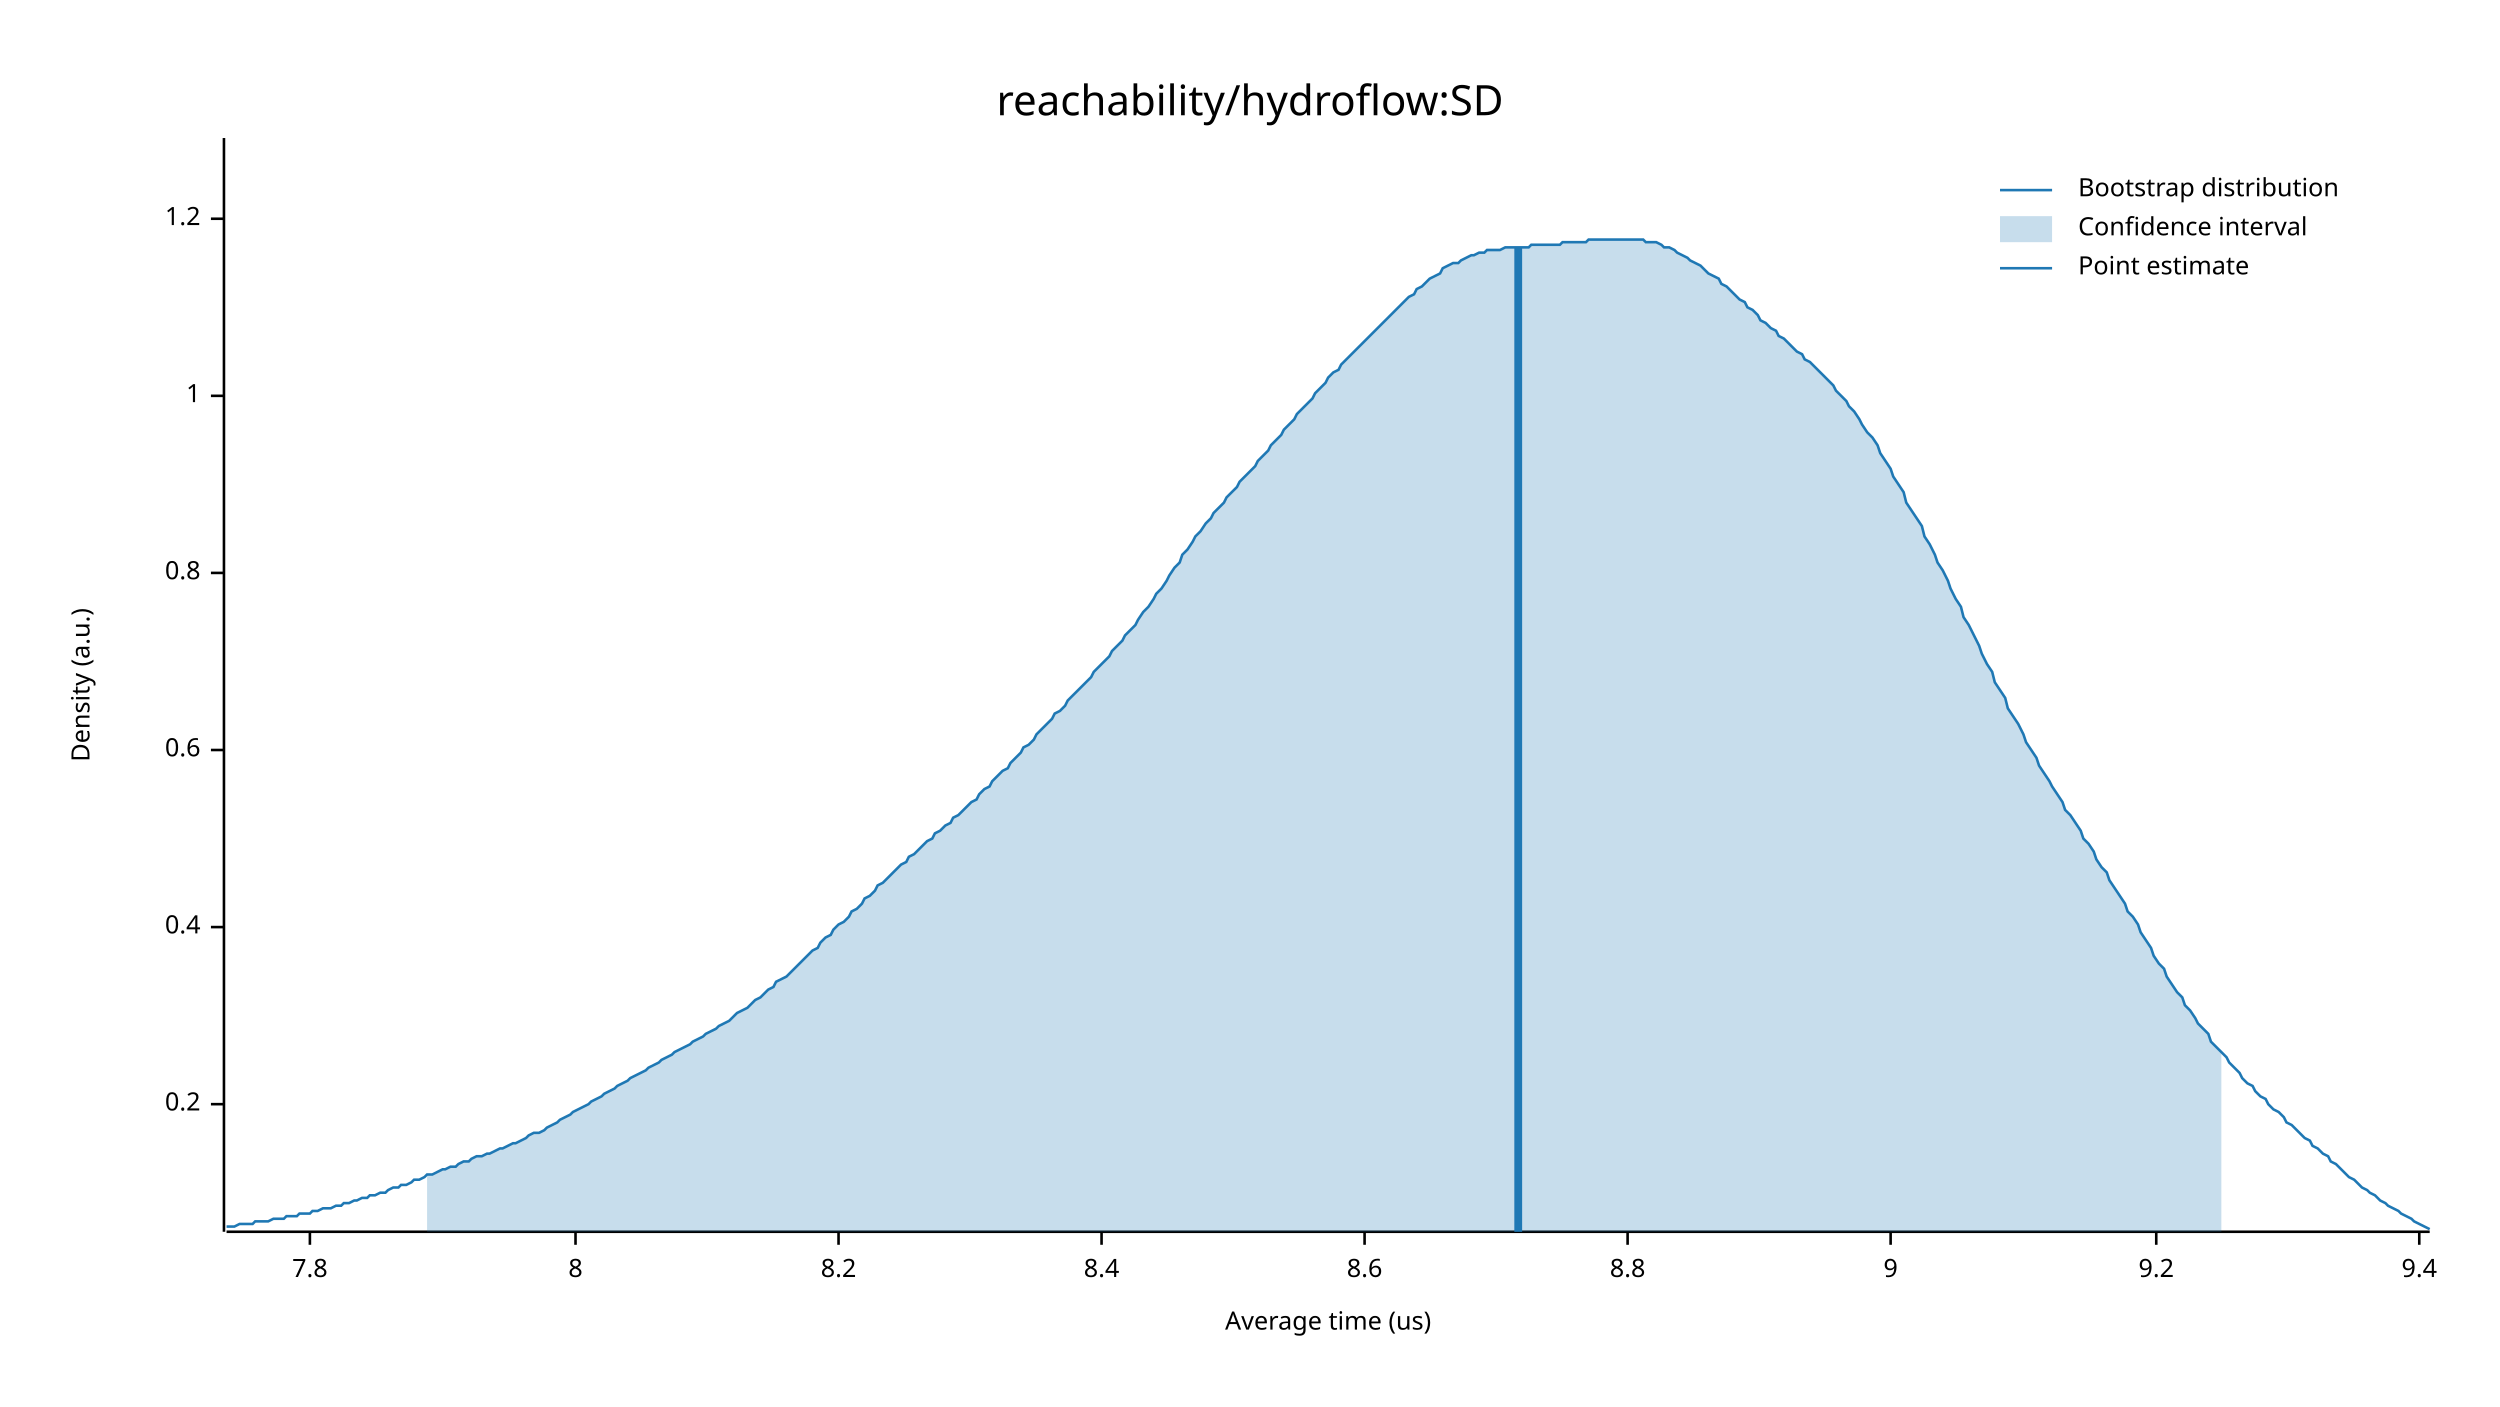
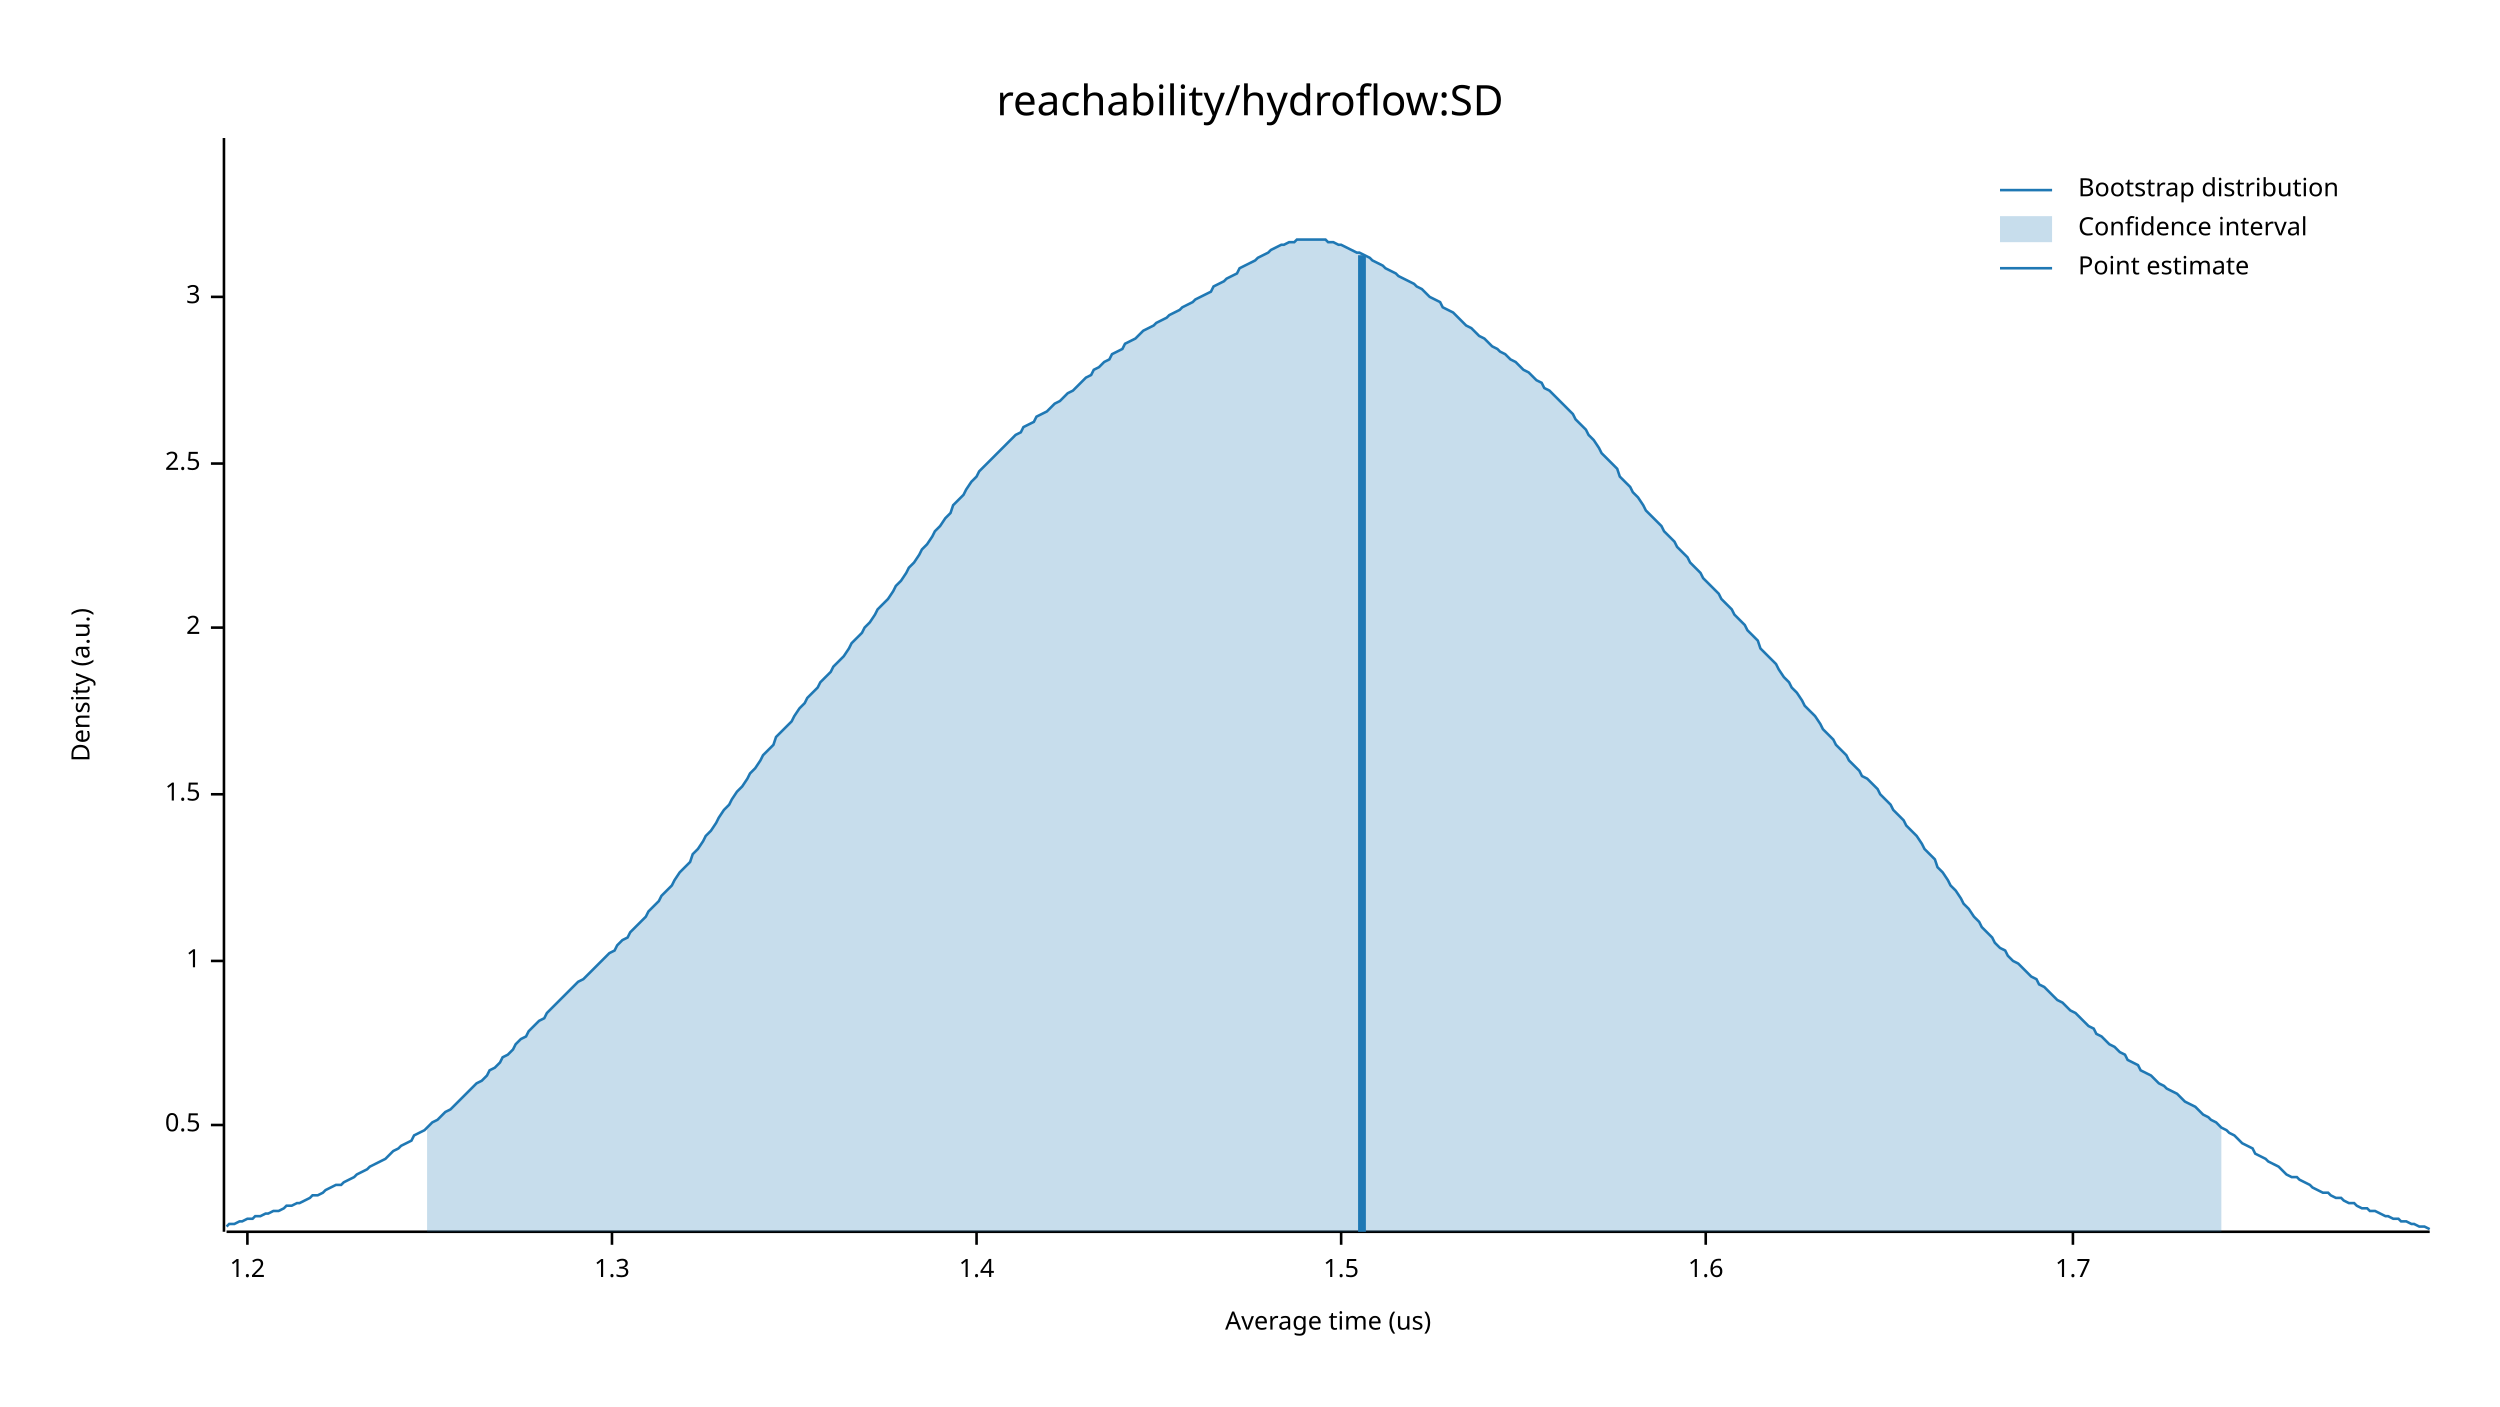
<svg xmlns="http://www.w3.org/2000/svg" width="960" height="540" viewBox="0 0 960 540">
  <text x="480" y="32" dy="0.76em" text-anchor="middle" font-family="sans-serif" font-size="16.129" opacity="1" fill="#000000">
reachability/hydroflow:SD
</text>
  <text x="27" y="263" dy="0.76em" text-anchor="middle" font-family="sans-serif" font-size="9.677" opacity="1" fill="#000000" transform="rotate(270, 27, 263)">
Density (a.u.)
</text>
  <text x="510" y="513" dy="-0.5ex" text-anchor="middle" font-family="sans-serif" font-size="9.677" opacity="1" fill="#000000">
Average time (us)
</text>
  <polyline fill="none" opacity="1" stroke="#000000" stroke-width="1" points="86,53 86,473 " />
-   <text x="77" y="424" dy="0.5ex" text-anchor="end" font-family="sans-serif" font-size="9.677" opacity="1" fill="#000000">
- 0.2
+   <text x="77" y="432" dy="0.5ex" text-anchor="end" font-family="sans-serif" font-size="9.677" opacity="1" fill="#000000">
+ 0.5
</text>
-   <polyline fill="none" opacity="1" stroke="#000000" stroke-width="1" points="81,424 86,424 " />
-   <text x="77" y="356" dy="0.5ex" text-anchor="end" font-family="sans-serif" font-size="9.677" opacity="1" fill="#000000">
- 0.4
- </text>
-   <polyline fill="none" opacity="1" stroke="#000000" stroke-width="1" points="81,356 86,356 " />
-   <text x="77" y="288" dy="0.5ex" text-anchor="end" font-family="sans-serif" font-size="9.677" opacity="1" fill="#000000">
- 0.6
- </text>
-   <polyline fill="none" opacity="1" stroke="#000000" stroke-width="1" points="81,288 86,288 " />
-   <text x="77" y="220" dy="0.5ex" text-anchor="end" font-family="sans-serif" font-size="9.677" opacity="1" fill="#000000">
- 0.8
- </text>
-   <polyline fill="none" opacity="1" stroke="#000000" stroke-width="1" points="81,220 86,220 " />
-   <text x="77" y="152" dy="0.5ex" text-anchor="end" font-family="sans-serif" font-size="9.677" opacity="1" fill="#000000">
+   <polyline fill="none" opacity="1" stroke="#000000" stroke-width="1" points="81,432 86,432 " />
+   <text x="77" y="369" dy="0.5ex" text-anchor="end" font-family="sans-serif" font-size="9.677" opacity="1" fill="#000000">
1
</text>
-   <polyline fill="none" opacity="1" stroke="#000000" stroke-width="1" points="81,152 86,152 " />
-   <text x="77" y="84" dy="0.5ex" text-anchor="end" font-family="sans-serif" font-size="9.677" opacity="1" fill="#000000">
+   <polyline fill="none" opacity="1" stroke="#000000" stroke-width="1" points="81,369 86,369 " />
+   <text x="77" y="305" dy="0.5ex" text-anchor="end" font-family="sans-serif" font-size="9.677" opacity="1" fill="#000000">
+ 1.5
+ </text>
+   <polyline fill="none" opacity="1" stroke="#000000" stroke-width="1" points="81,305 86,305 " />
+   <text x="77" y="241" dy="0.5ex" text-anchor="end" font-family="sans-serif" font-size="9.677" opacity="1" fill="#000000">
+ 2
+ </text>
+   <polyline fill="none" opacity="1" stroke="#000000" stroke-width="1" points="81,241 86,241 " />
+   <text x="77" y="178" dy="0.5ex" text-anchor="end" font-family="sans-serif" font-size="9.677" opacity="1" fill="#000000">
+ 2.5
+ </text>
+   <polyline fill="none" opacity="1" stroke="#000000" stroke-width="1" points="81,178 86,178 " />
+   <text x="77" y="114" dy="0.5ex" text-anchor="end" font-family="sans-serif" font-size="9.677" opacity="1" fill="#000000">
+ 3
+ </text>
+   <polyline fill="none" opacity="1" stroke="#000000" stroke-width="1" points="81,114 86,114 " />
+   <polyline fill="none" opacity="1" stroke="#000000" stroke-width="1" points="87,473 933,473 " />
+   <text x="95" y="483" dy="0.76em" text-anchor="middle" font-family="sans-serif" font-size="9.677" opacity="1" fill="#000000">
1.2
</text>
-   <polyline fill="none" opacity="1" stroke="#000000" stroke-width="1" points="81,84 86,84 " />
-   <polyline fill="none" opacity="1" stroke="#000000" stroke-width="1" points="87,473 933,473 " />
-   <text x="119" y="483" dy="0.76em" text-anchor="middle" font-family="sans-serif" font-size="9.677" opacity="1" fill="#000000">
- 7.8
+   <polyline fill="none" opacity="1" stroke="#000000" stroke-width="1" points="95,473 95,478 " />
+   <text x="235" y="483" dy="0.76em" text-anchor="middle" font-family="sans-serif" font-size="9.677" opacity="1" fill="#000000">
+ 1.3
</text>
-   <polyline fill="none" opacity="1" stroke="#000000" stroke-width="1" points="119,473 119,478 " />
-   <text x="221" y="483" dy="0.76em" text-anchor="middle" font-family="sans-serif" font-size="9.677" opacity="1" fill="#000000">
- 8
+   <polyline fill="none" opacity="1" stroke="#000000" stroke-width="1" points="235,473 235,478 " />
+   <text x="375" y="483" dy="0.76em" text-anchor="middle" font-family="sans-serif" font-size="9.677" opacity="1" fill="#000000">
+ 1.4
</text>
-   <polyline fill="none" opacity="1" stroke="#000000" stroke-width="1" points="221,473 221,478 " />
-   <text x="322" y="483" dy="0.76em" text-anchor="middle" font-family="sans-serif" font-size="9.677" opacity="1" fill="#000000">
- 8.2
+   <polyline fill="none" opacity="1" stroke="#000000" stroke-width="1" points="375,473 375,478 " />
+   <text x="515" y="483" dy="0.76em" text-anchor="middle" font-family="sans-serif" font-size="9.677" opacity="1" fill="#000000">
+ 1.5
</text>
-   <polyline fill="none" opacity="1" stroke="#000000" stroke-width="1" points="322,473 322,478 " />
-   <text x="423" y="483" dy="0.76em" text-anchor="middle" font-family="sans-serif" font-size="9.677" opacity="1" fill="#000000">
- 8.4
+   <polyline fill="none" opacity="1" stroke="#000000" stroke-width="1" points="515,473 515,478 " />
+   <text x="655" y="483" dy="0.76em" text-anchor="middle" font-family="sans-serif" font-size="9.677" opacity="1" fill="#000000">
+ 1.6
</text>
-   <polyline fill="none" opacity="1" stroke="#000000" stroke-width="1" points="423,473 423,478 " />
-   <text x="524" y="483" dy="0.76em" text-anchor="middle" font-family="sans-serif" font-size="9.677" opacity="1" fill="#000000">
- 8.6
+   <polyline fill="none" opacity="1" stroke="#000000" stroke-width="1" points="655,473 655,478 " />
+   <text x="796" y="483" dy="0.76em" text-anchor="middle" font-family="sans-serif" font-size="9.677" opacity="1" fill="#000000">
+ 1.7
</text>
-   <polyline fill="none" opacity="1" stroke="#000000" stroke-width="1" points="524,473 524,478 " />
-   <text x="625" y="483" dy="0.76em" text-anchor="middle" font-family="sans-serif" font-size="9.677" opacity="1" fill="#000000">
- 8.8
- </text>
-   <polyline fill="none" opacity="1" stroke="#000000" stroke-width="1" points="625,473 625,478 " />
-   <text x="726" y="483" dy="0.76em" text-anchor="middle" font-family="sans-serif" font-size="9.677" opacity="1" fill="#000000">
- 9
- </text>
-   <polyline fill="none" opacity="1" stroke="#000000" stroke-width="1" points="726,473 726,478 " />
-   <text x="828" y="483" dy="0.76em" text-anchor="middle" font-family="sans-serif" font-size="9.677" opacity="1" fill="#000000">
- 9.2
- </text>
-   <polyline fill="none" opacity="1" stroke="#000000" stroke-width="1" points="828,473 828,478 " />
-   <text x="929" y="483" dy="0.76em" text-anchor="middle" font-family="sans-serif" font-size="9.677" opacity="1" fill="#000000">
- 9.4
- </text>
-   <polyline fill="none" opacity="1" stroke="#000000" stroke-width="1" points="929,473 929,478 " />
-   <polyline fill="none" opacity="1" stroke="#1F78B4" stroke-width="1" points="87,471 88,471 90,471 92,470 93,470 95,470 97,470 98,469 100,469 102,469 103,469 105,468 107,468 109,468 110,467 112,467 114,467 115,466 117,466 119,466 120,465 122,465 124,464 125,464 127,464 129,463 131,463 132,462 134,462 136,461 137,461 139,460 141,460 142,459 144,459 146,458 148,458 149,457 151,456 153,456 154,455 156,455 158,454 159,453 161,453 163,452 164,451 166,451 168,450 170,449 171,449 173,448 175,448 176,447 178,446 180,446 181,445 183,444 185,444 187,443 188,443 190,442 192,441 193,441 195,440 197,439 198,439 200,438 202,437 203,436 205,435 207,435 209,434 210,433 212,432 214,431 215,430 217,429 219,428 220,427 222,426 224,425 226,424 227,423 229,422 231,421 232,420 234,419 236,418 237,417 239,416 241,415 242,414 244,413 246,412 248,411 249,410 251,409 253,408 254,407 256,406 258,405 259,404 261,403 263,402 265,401 266,400 268,399 270,398 271,397 273,396 275,395 276,394 278,393 280,392 281,391 283,389 285,388 287,387 288,386 290,384 292,383 293,382 295,380 297,379 298,377 300,376 302,375 304,373 305,372 307,370 309,368 310,367 312,365 314,364 315,362 317,360 319,359 320,357 322,355 324,354 326,352 327,350 329,349 331,347 332,345 334,344 336,342 337,340 339,339 341,337 343,335 344,334 346,332 348,331 349,329 351,328 353,326 354,325 356,323 358,322 359,320 361,319 363,317 365,316 366,314 368,313 370,311 371,310 373,308 375,307 376,305 378,303 380,302 381,300 383,298 385,296 387,295 388,293 390,291 392,289 393,287 395,286 397,284 398,282 400,280 402,278 404,276 405,274 407,273 409,271 410,269 412,267 414,265 415,264 417,262 419,260 420,258 422,256 424,254 426,252 427,250 429,248 431,246 432,244 434,242 436,240 437,238 439,235 441,233 443,230 444,228 446,226 448,223 449,221 451,218 453,216 454,213 456,211 458,208 459,206 461,204 463,201 465,199 466,197 468,195 470,193 471,191 473,189 475,187 476,185 478,183 480,181 482,179 483,177 485,175 487,173 488,171 490,169 492,167 493,165 495,163 497,161 498,159 500,157 502,155 504,153 505,151 507,149 509,147 510,145 512,143 514,142 515,140 517,138 519,136 521,134 522,133 524,131 526,129 527,128 529,126 531,124 532,123 534,121 536,119 537,118 539,116 541,114 543,113 544,111 546,110 548,108 549,107 551,106 553,105 554,103 556,102 558,101 560,101 561,100 563,99 565,98 566,98 568,97 570,97 571,96 573,96 575,96 576,96 578,95 580,95 582,95 583,95 585,95 587,95 588,94 590,94 592,94 593,94 595,94 597,94 599,94 600,93 602,93 604,93 605,93 607,93 609,93 610,92 612,92 614,92 615,92 617,92 619,92 621,92 622,92 624,92 626,92 627,92 629,92 631,92 632,93 634,93 636,93 638,94 639,95 641,95 643,96 644,97 646,98 648,99 649,100 651,101 653,102 654,103 656,105 658,106 660,107 661,109 663,110 665,112 666,113 668,115 670,116 671,118 673,119 675,121 676,123 678,124 680,126 682,127 683,129 685,130 687,132 688,133 690,135 692,136 693,138 695,139 697,141 699,143 700,144 702,146 704,148 705,150 707,152 709,154 710,156 712,158 714,161 715,163 717,166 719,168 721,171 722,174 724,177 726,180 727,183 729,186 731,189 732,193 734,196 736,199 738,202 739,206 741,209 743,213 744,216 746,219 748,223 749,226 751,230 753,233 754,237 756,240 758,244 760,248 761,251 763,255 765,258 766,262 768,265 770,268 771,272 773,275 775,278 777,282 778,285 780,288 782,291 783,294 785,297 787,300 788,302 790,305 792,308 793,311 795,313 797,316 799,319 800,322 802,324 804,327 805,330 807,333 809,335 810,338 812,341 814,344 816,347 817,350 819,352 821,355 822,358 824,361 826,364 827,367 829,370 831,372 832,375 834,378 836,381 838,383 839,386 841,388 843,391 844,393 846,395 848,397 849,400 851,402 853,404 855,406 856,408 858,410 860,412 861,414 863,416 865,417 866,419 868,421 870,422 871,424 873,426 875,427 877,429 878,431 880,432 882,434 883,435 885,437 887,438 888,440 890,441 892,443 894,444 895,446 897,447 899,449 900,450 902,452 904,453 905,454 907,456 909,457 910,458 912,459 914,461 916,462 917,463 919,464 921,465 922,466 924,467 926,468 927,469 929,470 931,471 933,472 " />
-   <polygon opacity="0.25" fill="#1F78B4" points="164,451 166,451 168,450 170,449 171,449 173,448 175,448 176,447 178,446 180,446 181,445 183,444 185,444 187,443 188,443 190,442 192,441 193,441 195,440 197,439 198,439 200,438 202,437 203,436 205,435 207,435 209,434 210,433 212,432 214,431 215,430 217,429 219,428 220,427 222,426 224,425 226,424 227,423 229,422 231,421 232,420 234,419 236,418 237,417 239,416 241,415 242,414 244,413 246,412 248,411 249,410 251,409 253,408 254,407 256,406 258,405 259,404 261,403 263,402 265,401 266,400 268,399 270,398 271,397 273,396 275,395 276,394 278,393 280,392 281,391 283,389 285,388 287,387 288,386 290,384 292,383 293,382 295,380 297,379 298,377 300,376 302,375 304,373 305,372 307,370 309,368 310,367 312,365 314,364 315,362 317,360 319,359 320,357 322,355 324,354 326,352 327,350 329,349 331,347 332,345 334,344 336,342 337,340 339,339 341,337 343,335 344,334 346,332 348,331 349,329 351,328 353,326 354,325 356,323 358,322 359,320 361,319 363,317 365,316 366,314 368,313 370,311 371,310 373,308 375,307 376,305 378,303 380,302 381,300 383,298 385,296 387,295 388,293 390,291 392,289 393,287 395,286 397,284 398,282 400,280 402,278 404,276 405,274 407,273 409,271 410,269 412,267 414,265 415,264 417,262 419,260 420,258 422,256 424,254 426,252 427,250 429,248 431,246 432,244 434,242 436,240 437,238 439,235 441,233 443,230 444,228 446,226 448,223 449,221 451,218 453,216 454,213 456,211 458,208 459,206 461,204 463,201 465,199 466,197 468,195 470,193 471,191 473,189 475,187 476,185 478,183 480,181 482,179 483,177 485,175 487,173 488,171 490,169 492,167 493,165 495,163 497,161 498,159 500,157 502,155 504,153 505,151 507,149 509,147 510,145 512,143 514,142 515,140 517,138 519,136 521,134 522,133 524,131 526,129 527,128 529,126 531,124 532,123 534,121 536,119 537,118 539,116 541,114 543,113 544,111 546,110 548,108 549,107 551,106 553,105 554,103 556,102 558,101 560,101 561,100 563,99 565,98 566,98 568,97 570,97 571,96 573,96 575,96 576,96 578,95 580,95 582,95 583,95 585,95 587,95 588,94 590,94 592,94 593,94 595,94 597,94 599,94 600,93 602,93 604,93 605,93 607,93 609,93 610,92 612,92 614,92 615,92 617,92 619,92 621,92 622,92 624,92 626,92 627,92 629,92 631,92 632,93 634,93 636,93 638,94 639,95 641,95 643,96 644,97 646,98 648,99 649,100 651,101 653,102 654,103 656,105 658,106 660,107 661,109 663,110 665,112 666,113 668,115 670,116 671,118 673,119 675,121 676,123 678,124 680,126 682,127 683,129 685,130 687,132 688,133 690,135 692,136 693,138 695,139 697,141 699,143 700,144 702,146 704,148 705,150 707,152 709,154 710,156 712,158 714,161 715,163 717,166 719,168 721,171 722,174 724,177 726,180 727,183 729,186 731,189 732,193 734,196 736,199 738,202 739,206 741,209 743,213 744,216 746,219 748,223 749,226 751,230 753,233 754,237 756,240 758,244 760,248 761,251 763,255 765,258 766,262 768,265 770,268 771,272 773,275 775,278 777,282 778,285 780,288 782,291 783,294 785,297 787,300 788,302 790,305 792,308 793,311 795,313 797,316 799,319 800,322 802,324 804,327 805,330 807,333 809,335 810,338 812,341 814,344 816,347 817,350 819,352 821,355 822,358 824,361 826,364 827,367 829,370 831,372 832,375 834,378 836,381 838,383 839,386 841,388 843,391 844,393 846,395 848,397 849,400 851,402 853,404 853,473 164,473 " />
-   <polyline fill="none" opacity="1" stroke="#1F78B4" stroke-width="3" points="583,473 583,95 " />
+   <polyline fill="none" opacity="1" stroke="#000000" stroke-width="1" points="796,473 796,478 " />
+   <polyline fill="none" opacity="1" stroke="#1F78B4" stroke-width="1" points="87,471 88,470 90,470 92,469 93,469 95,468 97,468 98,467 100,467 102,466 103,466 105,465 107,465 109,464 110,463 112,463 114,462 115,462 117,461 119,460 120,459 122,459 124,458 125,457 127,456 129,455 131,455 132,454 134,453 136,452 137,451 139,450 141,449 142,448 144,447 146,446 148,445 149,444 151,442 153,441 154,440 156,439 158,438 159,436 161,435 163,434 164,433 166,431 168,430 170,428 171,427 173,426 175,424 176,423 178,421 180,419 181,418 183,416 185,415 187,413 188,411 190,410 192,408 193,406 195,405 197,403 198,401 200,399 202,398 203,396 205,394 207,392 209,391 210,389 212,387 214,385 215,384 217,382 219,380 220,379 222,377 224,376 226,374 227,373 229,371 231,369 232,368 234,366 236,365 237,363 239,361 241,360 242,358 244,356 246,354 248,352 249,350 251,348 253,346 254,344 256,342 258,340 259,338 261,335 263,333 265,331 266,328 268,326 270,323 271,321 273,319 275,316 276,314 278,311 280,309 281,307 283,304 285,302 287,299 288,297 290,295 292,292 293,290 295,288 297,286 298,283 300,281 302,279 304,277 305,275 307,272 309,270 310,268 312,266 314,264 315,262 317,260 319,258 320,256 322,254 324,252 326,249 327,247 329,245 331,243 332,241 334,239 336,236 337,234 339,232 341,230 343,227 344,225 346,223 348,220 349,218 351,216 353,213 354,211 356,209 358,206 359,204 361,202 363,199 365,197 366,194 368,192 370,190 371,188 373,185 375,183 376,181 378,179 380,177 381,176 383,174 385,172 387,170 388,169 390,167 392,166 393,164 395,163 397,162 398,160 400,159 402,158 404,156 405,155 407,154 409,152 410,151 412,150 414,148 415,147 417,145 419,144 420,142 422,141 424,139 426,138 427,136 429,135 431,134 432,132 434,131 436,130 437,129 439,127 441,126 443,125 444,124 446,123 448,122 449,121 451,120 453,119 454,118 456,117 458,116 459,115 461,114 463,113 465,112 466,110 468,109 470,108 471,107 473,106 475,105 476,103 478,102 480,101 482,100 483,99 485,98 487,97 488,96 490,95 492,94 493,94 495,93 497,93 498,92 500,92 502,92 504,92 505,92 507,92 509,92 510,93 512,93 514,94 515,94 517,95 519,96 521,97 522,97 524,98 526,99 527,100 529,101 531,102 532,103 534,104 536,105 537,106 539,107 541,108 543,109 544,110 546,111 548,113 549,114 551,115 553,116 554,118 556,119 558,120 560,122 561,123 563,125 565,126 566,127 568,129 570,130 571,131 573,133 575,134 576,135 578,136 580,138 582,139 583,140 585,142 587,143 588,144 590,146 592,147 593,149 595,150 597,152 599,154 600,155 602,157 604,159 605,161 607,163 609,165 610,167 612,169 614,172 615,174 617,176 619,178 621,180 622,183 624,185 626,187 627,189 629,191 631,194 632,196 634,198 636,200 638,202 639,204 641,206 643,208 644,210 646,212 648,214 649,216 651,218 653,220 654,222 656,224 658,226 660,228 661,230 663,232 665,234 666,236 668,238 670,240 671,242 673,244 675,246 676,249 678,251 680,253 682,255 683,257 685,260 687,262 688,264 690,266 692,269 693,271 695,273 697,275 699,278 700,280 702,282 704,284 705,286 707,288 709,290 710,292 712,294 714,296 715,298 717,299 719,301 721,303 722,305 724,307 726,309 727,311 729,313 731,315 732,317 734,319 736,321 738,324 739,326 741,328 743,330 744,333 746,335 748,338 749,340 751,342 753,345 754,347 756,349 758,352 760,354 761,356 763,358 765,360 766,362 768,364 770,365 771,367 773,369 775,370 777,372 778,373 780,375 782,376 783,378 785,379 787,381 788,382 790,384 792,385 793,386 795,388 797,389 799,391 800,392 802,394 804,395 805,397 807,398 809,400 810,401 812,402 814,404 816,405 817,407 819,408 821,409 822,411 824,412 826,413 827,414 829,416 831,417 832,418 834,419 836,420 838,422 839,423 841,424 843,425 844,426 846,428 848,429 849,430 851,431 853,433 855,434 856,435 858,436 860,438 861,439 863,440 865,441 866,443 868,444 870,445 871,446 873,447 875,448 877,450 878,451 880,452 882,452 883,453 885,454 887,455 888,456 890,457 892,458 894,458 895,459 897,460 899,460 900,461 902,462 904,462 905,463 907,464 909,464 910,465 912,465 914,466 916,467 917,467 919,468 921,468 922,469 924,469 926,470 927,470 929,471 931,471 933,472 " />
+   <polygon opacity="0.25" fill="#1F78B4" points="164,433 166,431 168,430 170,428 171,427 173,426 175,424 176,423 178,421 180,419 181,418 183,416 185,415 187,413 188,411 190,410 192,408 193,406 195,405 197,403 198,401 200,399 202,398 203,396 205,394 207,392 209,391 210,389 212,387 214,385 215,384 217,382 219,380 220,379 222,377 224,376 226,374 227,373 229,371 231,369 232,368 234,366 236,365 237,363 239,361 241,360 242,358 244,356 246,354 248,352 249,350 251,348 253,346 254,344 256,342 258,340 259,338 261,335 263,333 265,331 266,328 268,326 270,323 271,321 273,319 275,316 276,314 278,311 280,309 281,307 283,304 285,302 287,299 288,297 290,295 292,292 293,290 295,288 297,286 298,283 300,281 302,279 304,277 305,275 307,272 309,270 310,268 312,266 314,264 315,262 317,260 319,258 320,256 322,254 324,252 326,249 327,247 329,245 331,243 332,241 334,239 336,236 337,234 339,232 341,230 343,227 344,225 346,223 348,220 349,218 351,216 353,213 354,211 356,209 358,206 359,204 361,202 363,199 365,197 366,194 368,192 370,190 371,188 373,185 375,183 376,181 378,179 380,177 381,176 383,174 385,172 387,170 388,169 390,167 392,166 393,164 395,163 397,162 398,160 400,159 402,158 404,156 405,155 407,154 409,152 410,151 412,150 414,148 415,147 417,145 419,144 420,142 422,141 424,139 426,138 427,136 429,135 431,134 432,132 434,131 436,130 437,129 439,127 441,126 443,125 444,124 446,123 448,122 449,121 451,120 453,119 454,118 456,117 458,116 459,115 461,114 463,113 465,112 466,110 468,109 470,108 471,107 473,106 475,105 476,103 478,102 480,101 482,100 483,99 485,98 487,97 488,96 490,95 492,94 493,94 495,93 497,93 498,92 500,92 502,92 504,92 505,92 507,92 509,92 510,93 512,93 514,94 515,94 517,95 519,96 521,97 522,97 524,98 526,99 527,100 529,101 531,102 532,103 534,104 536,105 537,106 539,107 541,108 543,109 544,110 546,111 548,113 549,114 551,115 553,116 554,118 556,119 558,120 560,122 561,123 563,125 565,126 566,127 568,129 570,130 571,131 573,133 575,134 576,135 578,136 580,138 582,139 583,140 585,142 587,143 588,144 590,146 592,147 593,149 595,150 597,152 599,154 600,155 602,157 604,159 605,161 607,163 609,165 610,167 612,169 614,172 615,174 617,176 619,178 621,180 622,183 624,185 626,187 627,189 629,191 631,194 632,196 634,198 636,200 638,202 639,204 641,206 643,208 644,210 646,212 648,214 649,216 651,218 653,220 654,222 656,224 658,226 660,228 661,230 663,232 665,234 666,236 668,238 670,240 671,242 673,244 675,246 676,249 678,251 680,253 682,255 683,257 685,260 687,262 688,264 690,266 692,269 693,271 695,273 697,275 699,278 700,280 702,282 704,284 705,286 707,288 709,290 710,292 712,294 714,296 715,298 717,299 719,301 721,303 722,305 724,307 726,309 727,311 729,313 731,315 732,317 734,319 736,321 738,324 739,326 741,328 743,330 744,333 746,335 748,338 749,340 751,342 753,345 754,347 756,349 758,352 760,354 761,356 763,358 765,360 766,362 768,364 770,365 771,367 773,369 775,370 777,372 778,373 780,375 782,376 783,378 785,379 787,381 788,382 790,384 792,385 793,386 795,388 797,389 799,391 800,392 802,394 804,395 805,397 807,398 809,400 810,401 812,402 814,404 816,405 817,407 819,408 821,409 822,411 824,412 826,413 827,414 829,416 831,417 832,418 834,419 836,420 838,422 839,423 841,424 843,425 844,426 846,428 848,429 849,430 851,431 853,433 853,473 164,473 " />
+   <polyline fill="none" opacity="1" stroke="#1F78B4" stroke-width="3" points="523,473 523,98 " />
  <text x="798" y="68" dy="0.76em" text-anchor="start" font-family="sans-serif" font-size="9.677" opacity="1" fill="#000000">
Bootstrap distribution
</text>
  <text x="798" y="83" dy="0.76em" text-anchor="start" font-family="sans-serif" font-size="9.677" opacity="1" fill="#000000">
Confidence interval
</text>
  <text x="798" y="98" dy="0.76em" text-anchor="start" font-family="sans-serif" font-size="9.677" opacity="1" fill="#000000">
Point estimate
</text>
  <polyline fill="none" opacity="1" stroke="#1F78B4" stroke-width="1" points="768,73 788,73 " />
  <rect x="768" y="83" width="20" height="10" opacity="0.25" fill="#1F78B4" stroke="none" />
  <polyline fill="none" opacity="1" stroke="#1F78B4" stroke-width="1" points="768,103 788,103 " />
</svg>
